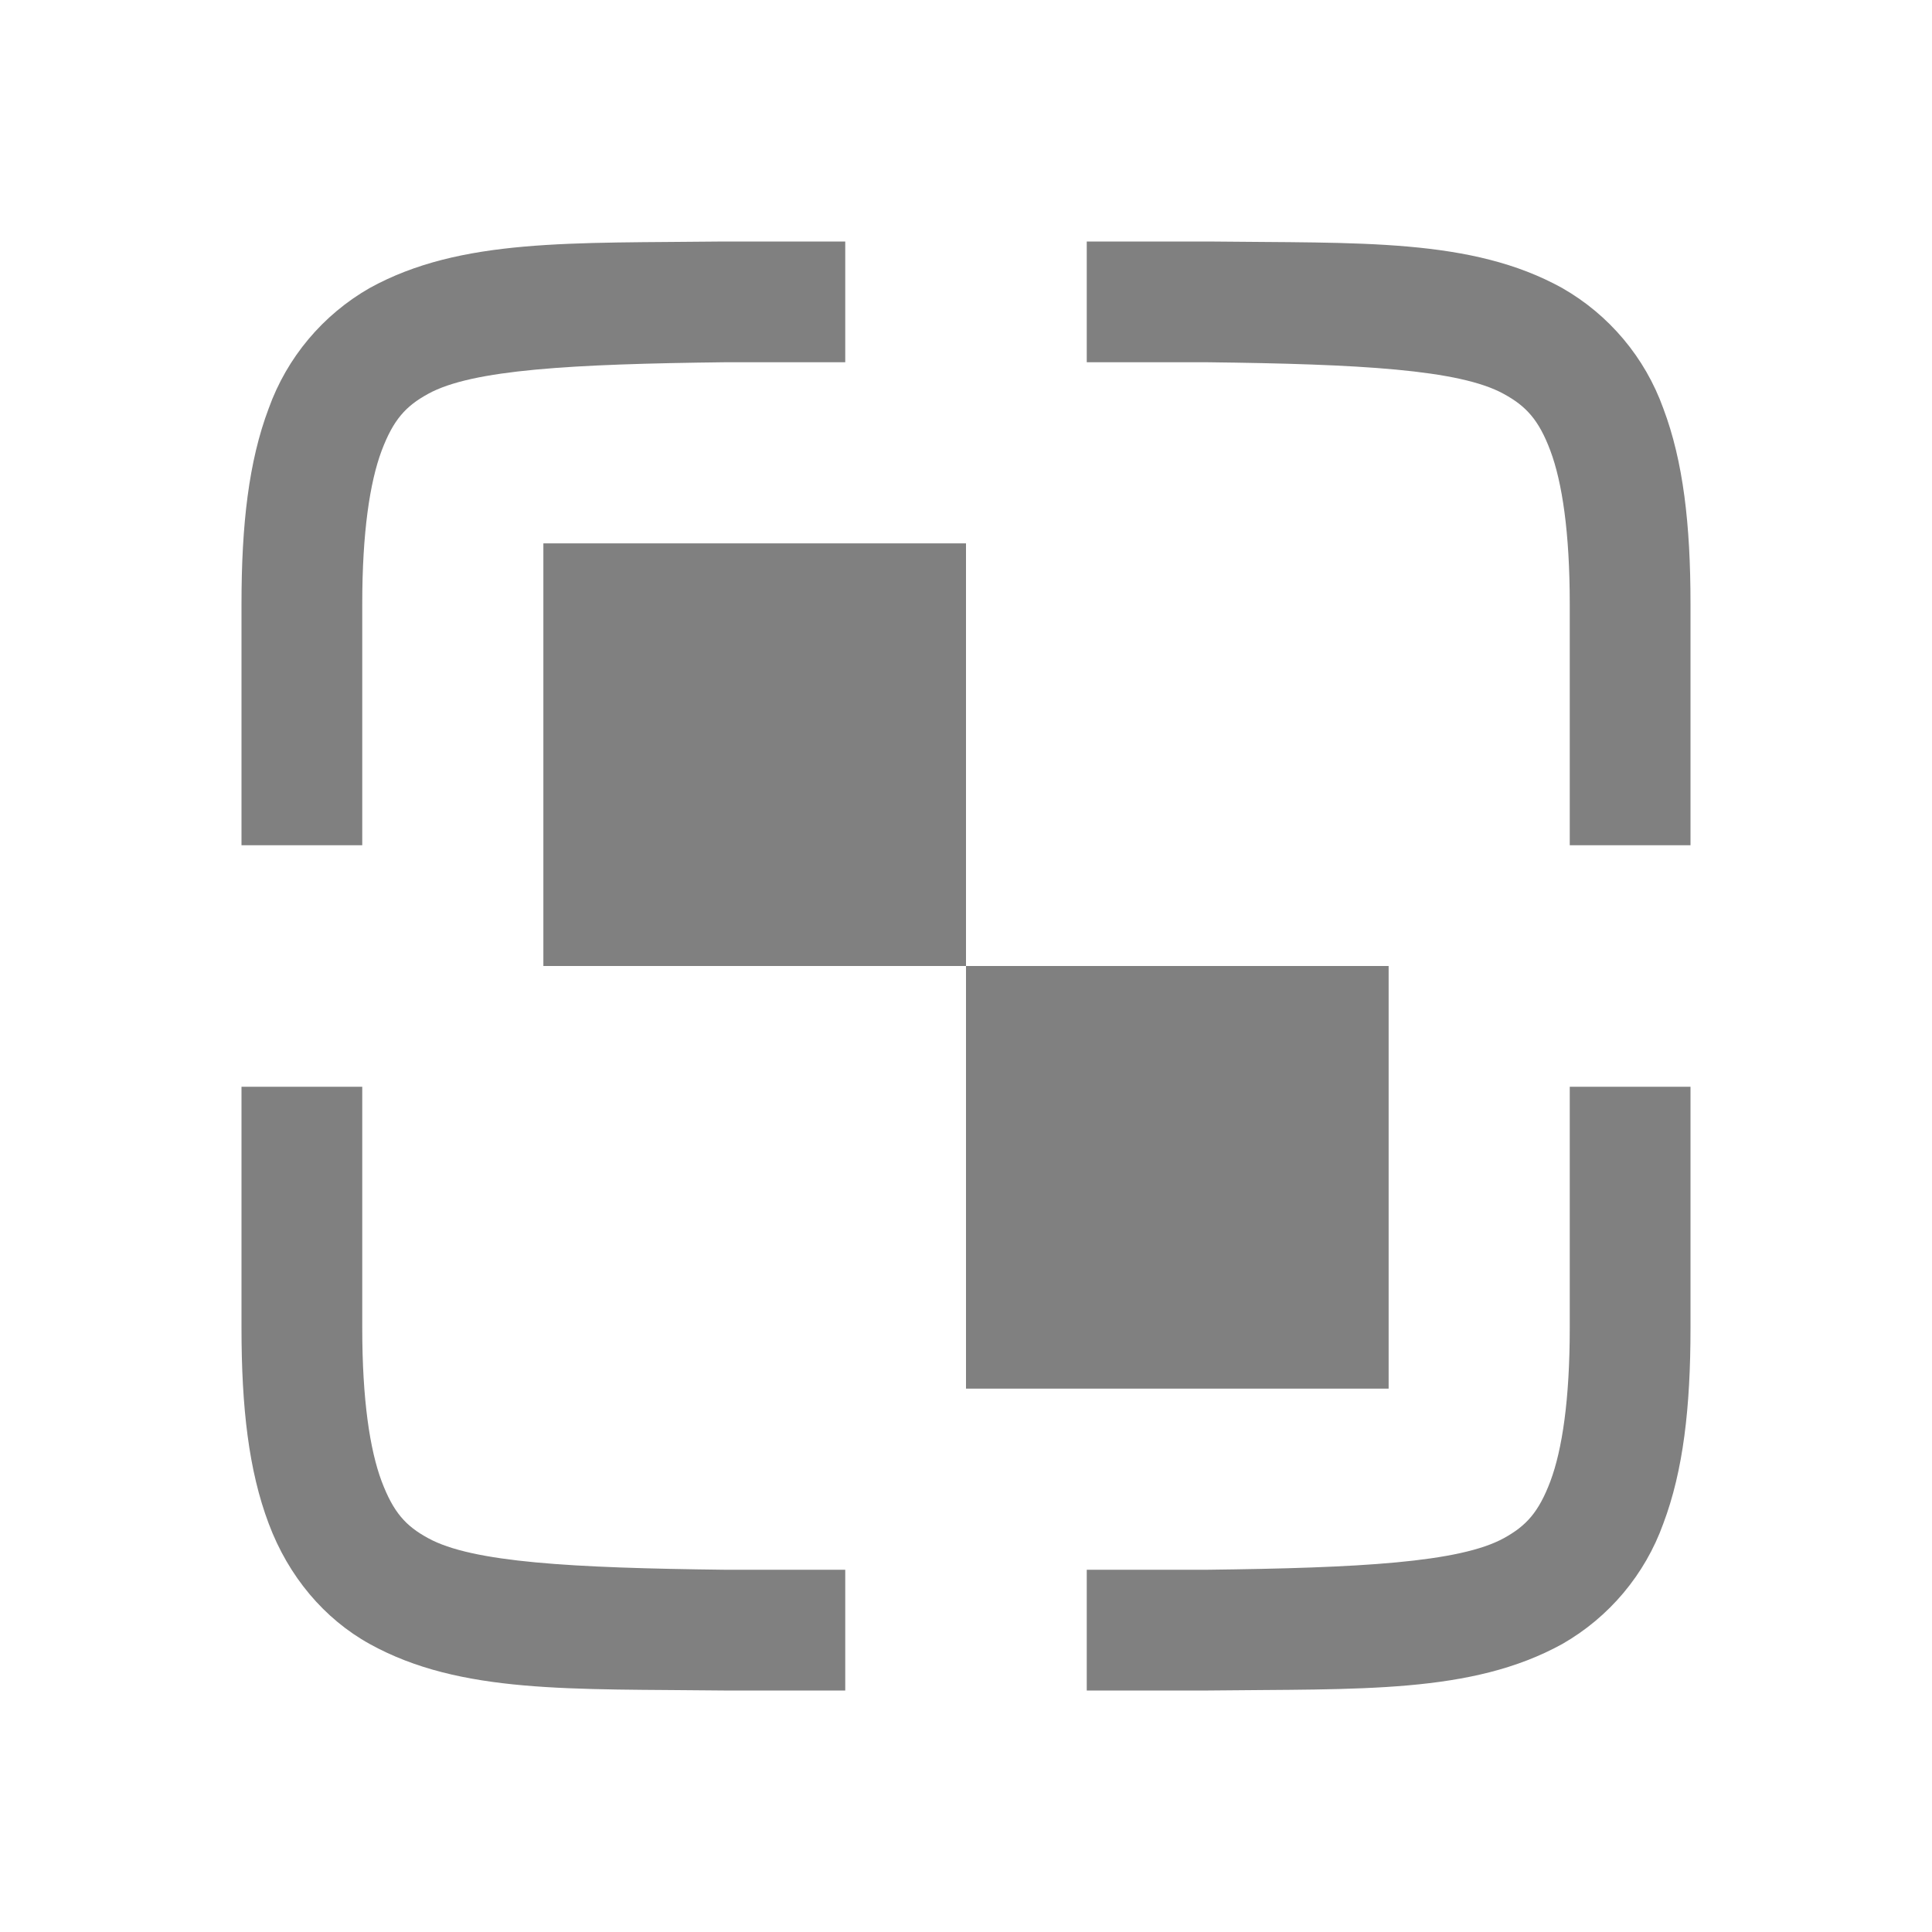
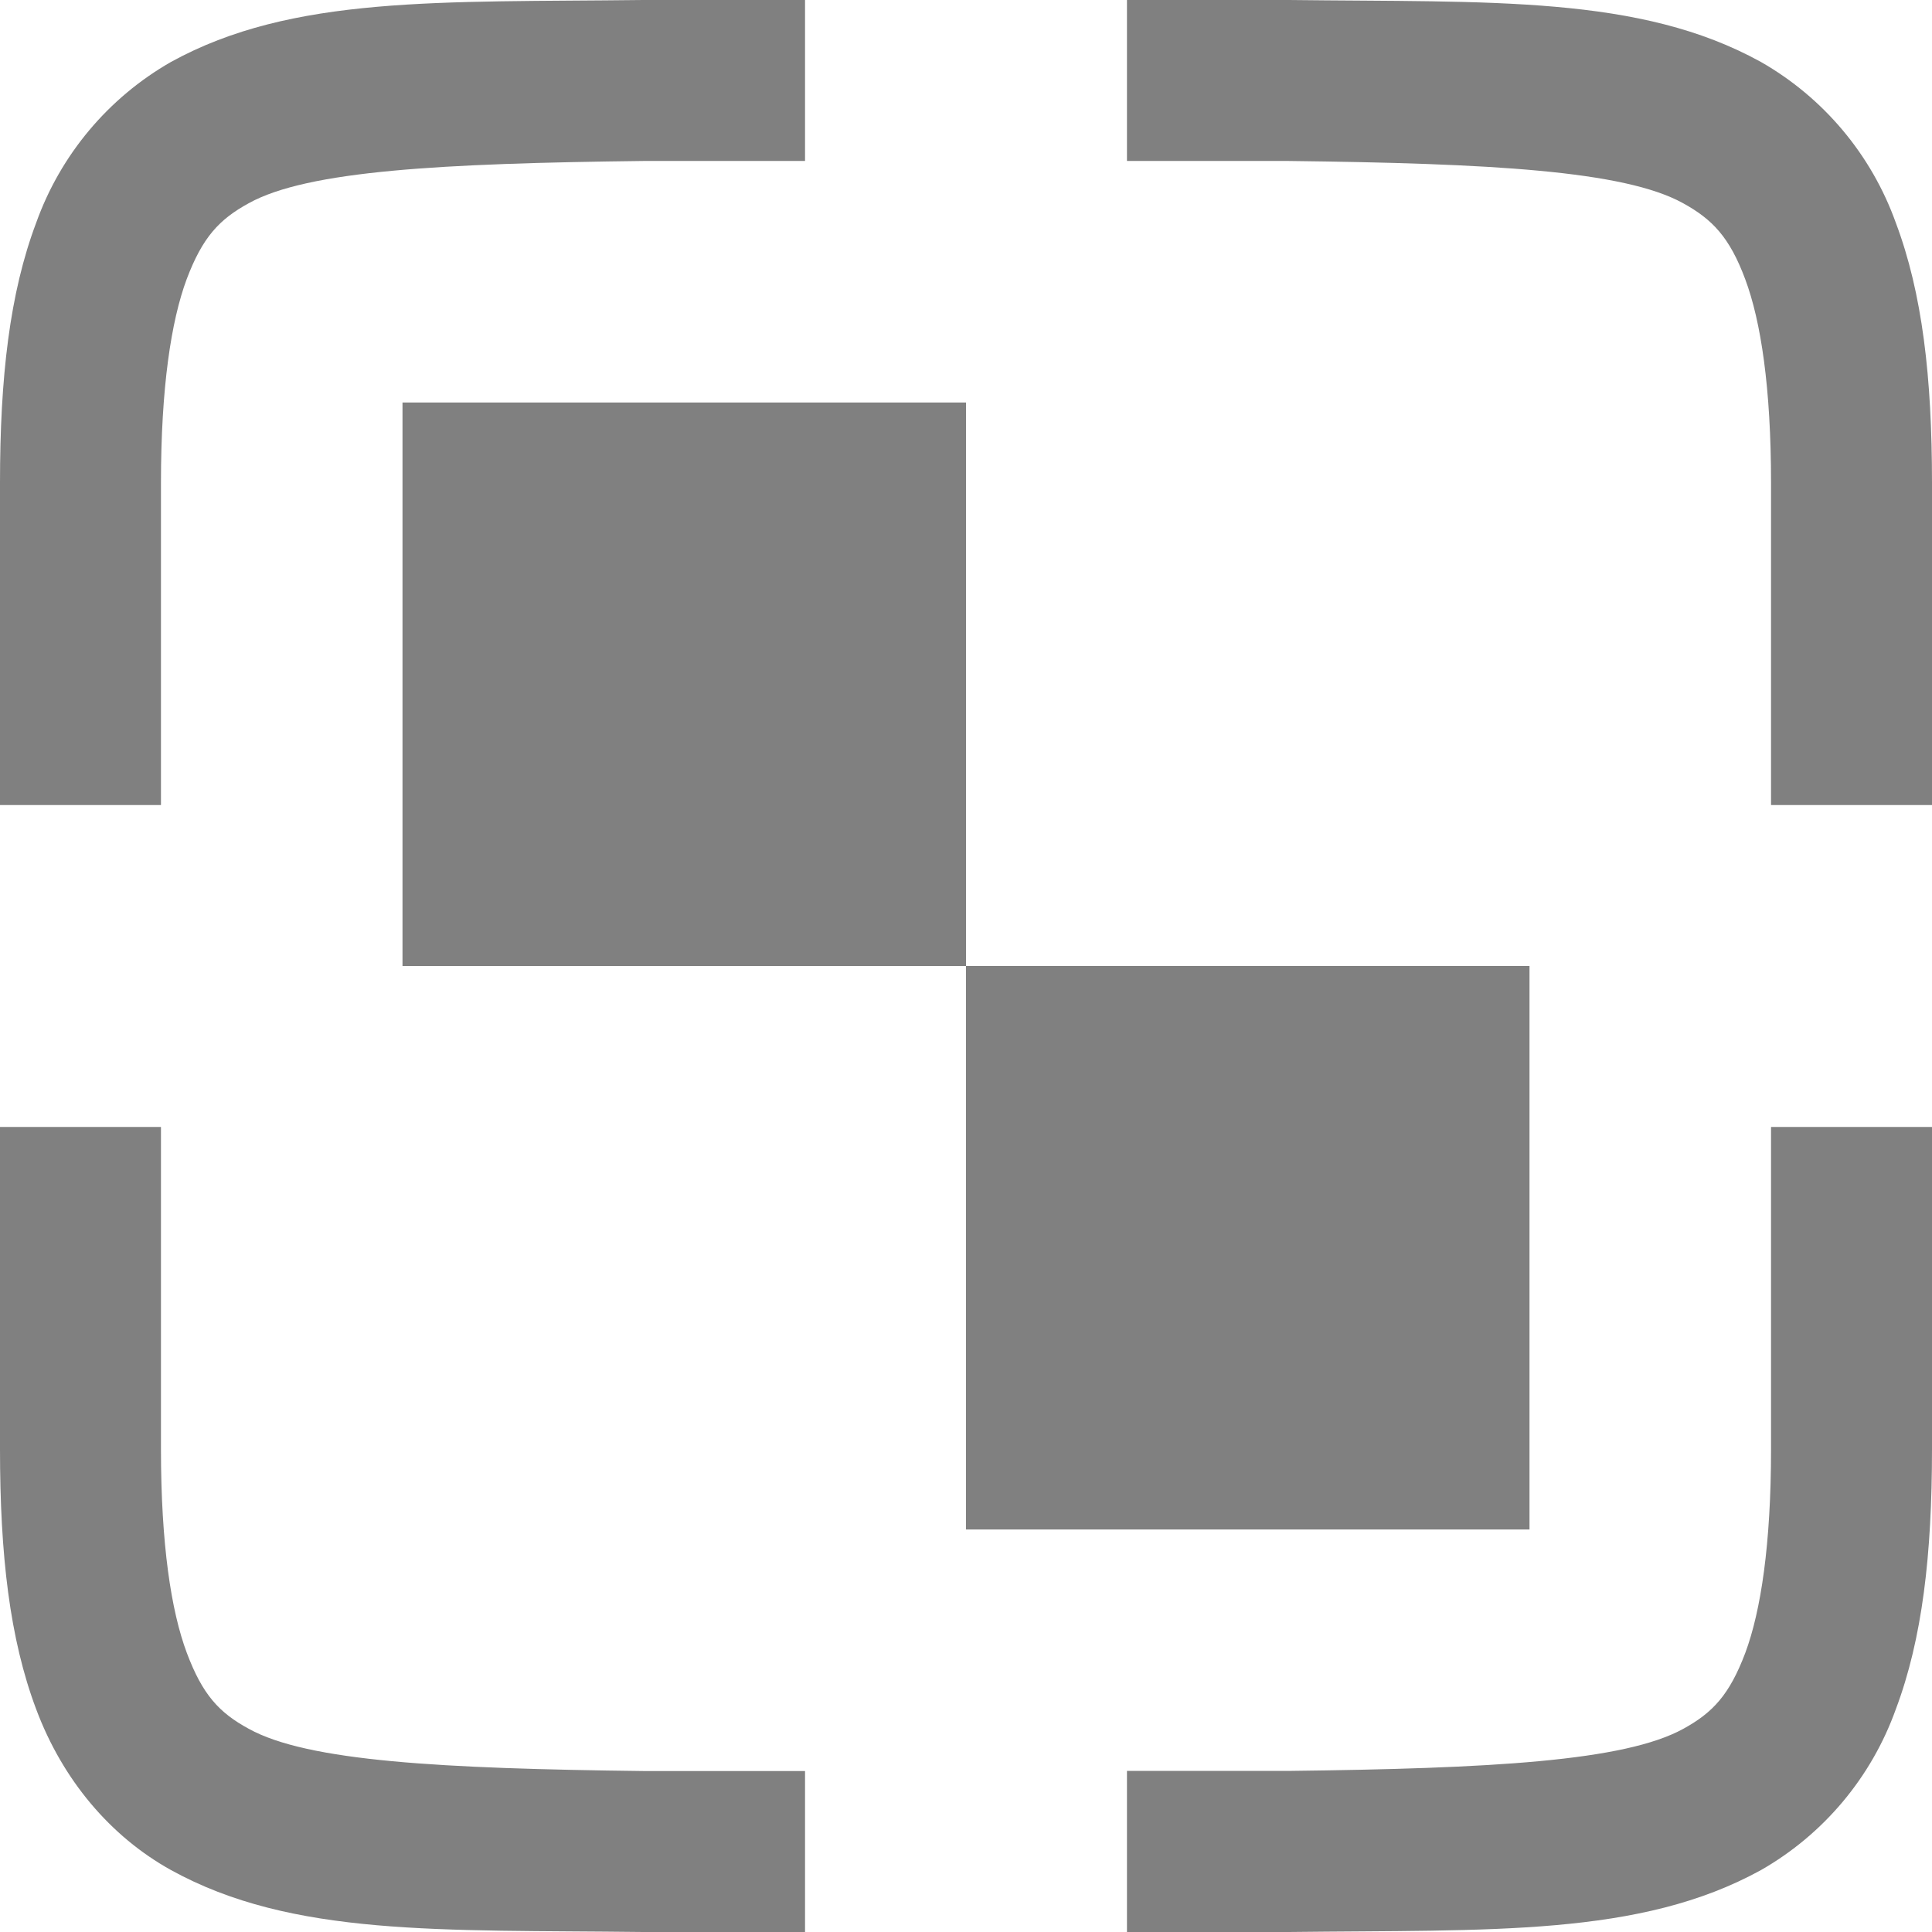
- <svg xmlns="http://www.w3.org/2000/svg" width="16" height="16" version="1.1">
-   <path fill="#808080" d="M5.994 2c-1.258.015-2.179-.03-2.932.385a1.88 1.88 0 0 0-.837.998C2.06 3.82 2 4.343 2 5v2h1V5c0-.592.063-1.006.16-1.266.098-.26.201-.371.385-.472C3.91 3.06 4.74 3.015 6 3h1V2H5.998zM9 2v1h1c1.258.015 2.087.06 2.453.262.183.1.29.212.387.472.097.26.16.674.16 1.266v2h1V5c0-.658-.06-1.179-.225-1.617a1.88 1.88 0 0 0-.838-.998c-.752-.416-1.673-.37-2.931-.385h-.004zM2 9v2c0 .658.06 1.179.225 1.617.164.439.461.79.837.998.753.416 1.674.37 2.932.385H7v-1H6c-1.259-.015-2.09-.06-2.455-.262-.184-.1-.287-.212-.385-.472C3.063 12.006 3 11.592 3 11V9zm11 0v2c0 .592-.063 1.006-.16 1.266-.098.26-.202.371-.385.472-.366.202-1.197.247-2.455.262H9v1h1.006c1.258-.015 2.179.03 2.932-.385a1.88 1.88 0 0 0 .837-.998c.165-.438.225-.96.225-1.617V9z" color="#000" font-family="sans-serif" font-weight="400" overflow="visible" />
-   <g>
-     <path style="fill:#808080" class="ColorScheme-Text" d="m 11.5,8 v 3.5 H 8 V 8 Z" />
-     <path class="ColorScheme-Text" d="M 8,4.5 V 8 h -3.5 V 4.5 Z" style="fill:#808080" />
+ <svg xmlns="http://www.w3.org/2000/svg" width="16" height="16" version="1.1" id="svg824">
+   <defs id="defs828" />
+   <path d="M 5.325,0 C 3.648,0.02 2.42,-0.04 1.416,0.513 A 2.507,2.507 0 0 0 0.3,1.844 C 0.08,2.427 0,3.124 0,4 V 6.667 H 1.333 V 4 c 0,-0.789 0.084,-1.341 0.213,-1.688 C 1.677,1.965 1.815,1.817 2.06,1.683 2.547,1.413 3.653,1.353 5.333,1.333 H 6.667 V 0 h -1.336 z M 9.333,0 v 1.333 h 1.333 c 1.677,0.02 2.783,0.08 3.271,0.349 C 14.181,1.816 14.324,1.965 14.453,2.312 14.583,2.659 14.667,3.211 14.667,4 V 6.667 H 16 V 4 C 16,3.123 15.92,2.428 15.7,1.844 A 2.507,2.507 0 0 0 14.583,0.513 C 13.58,-0.041 12.352,0.02 10.675,0 h -0.005 z M 0,9.333 V 12 c 0,0.877 0.08,1.572 0.3,2.156 0.219,0.585 0.615,1.053 1.116,1.331 C 2.42,16.041 3.648,15.98 5.325,16 H 6.667 V 14.667 H 5.333 C 3.655,14.647 2.547,14.587 2.06,14.317 1.815,14.184 1.677,14.035 1.547,13.688 1.417,13.341 1.333,12.789 1.333,12 V 9.333 Z m 14.667,0 V 12 c 0,0.789 -0.084,1.341 -0.213,1.688 -0.131,0.347 -0.269,0.495 -0.513,0.629 -0.488,0.269 -1.596,0.329 -3.273,0.349 H 9.333 V 16 h 1.341 C 12.352,15.98 13.58,16.04 14.584,15.487 A 2.507,2.507 0 0 0 15.7,14.156 C 15.92,13.572 16,12.876 16,12 V 9.333 Z" font-weight="400" overflow="visible" id="path816" style="color:#000000;font-weight:400;font-family:sans-serif;overflow:visible;fill:#808080;stroke-width:1.333" />
+   <g id="g822" transform="matrix(1.333333,0,0,1.333333,-2.666667,-2.666667)">
+     <path style="fill:#808080" class="ColorScheme-Text" d="m 11.5,8 v 3.5 H 8 V 8 Z" id="path818" />
+     <path class="ColorScheme-Text" d="M 8,4.5 V 8 h -3.5 V 4.5 Z" style="fill:#808080" id="path820" />
  </g>
</svg>
